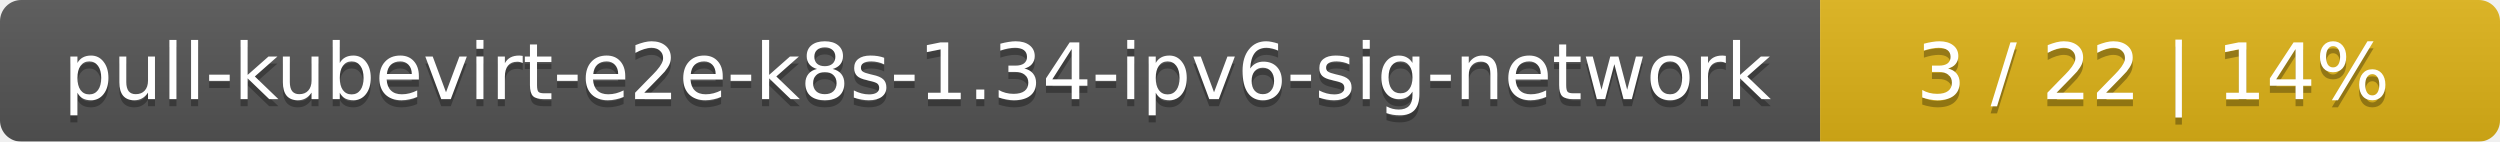
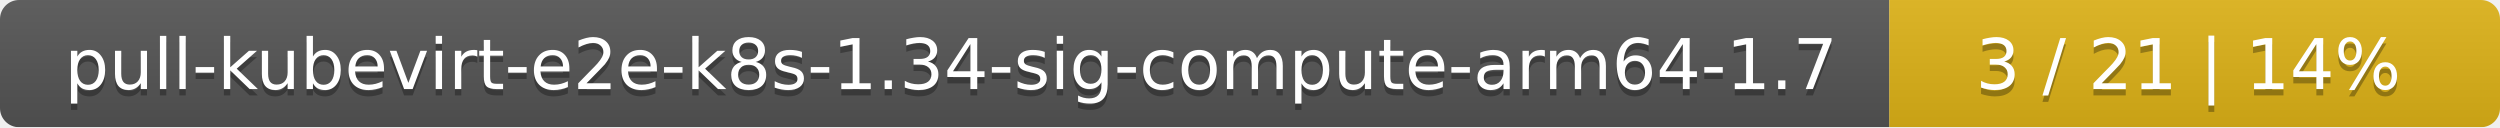
- <svg xmlns="http://www.w3.org/2000/svg" width="353" height="20">
+ <svg xmlns="http://www.w3.org/2000/svg" width="393" height="20">
  <linearGradient id="smooth" x2="0" y2="100%">
    <stop offset="0" stop-color="#bbb" stop-opacity=".1" />
    <stop offset="1" stop-opacity=".1" />
  </linearGradient>
  <mask id="round">
-     <rect width="353" height="20" rx="3" fill="#fff" />
+     <rect width="393" height="20" rx="3" fill="#fff" />
  </mask>
  <g mask="url(#round)">
-     <rect width="257" height="20" fill="#555" />
-     <rect x="257" width="96" height="20" fill="#dfb317" />
-     <rect width="353" height="20" fill="url(#smooth)" />
+     <rect width="297" height="20" fill="#555" />
+     <rect x="297" width="96" height="20" fill="#dfb317" />
+     <rect width="393" height="20" fill="url(#smooth)" />
  </g>
  <g fill="#fff" text-anchor="middle" font-family="DejaVu Sans,Verdana,Geneva,sans-serif" font-size="11">
-     <text x="129.5" y="15" fill="#010101" fill-opacity=".3">pull-kubevirt-e2e-k8s-1.34-ipv6-sig-network</text>
-     <text x="129.5" y="14">pull-kubevirt-e2e-k8s-1.34-ipv6-sig-network</text>
-     <text x="304" y="15" fill="#010101" fill-opacity=".3">3 / 22    |    14%</text>
-     <text x="304" y="14">3 / 22    |    14%</text>
+     <text x="149.5" y="15" fill="#010101" fill-opacity=".3">pull-kubevirt-e2e-k8s-1.34-sig-compute-arm64-1.7</text>
+     <text x="149.5" y="14">pull-kubevirt-e2e-k8s-1.34-sig-compute-arm64-1.7</text>
+     <text x="344" y="15" fill="#010101" fill-opacity=".3">3 / 21    |    14%</text>
+     <text x="344" y="14">3 / 21    |    14%</text>
  </g>
</svg>
